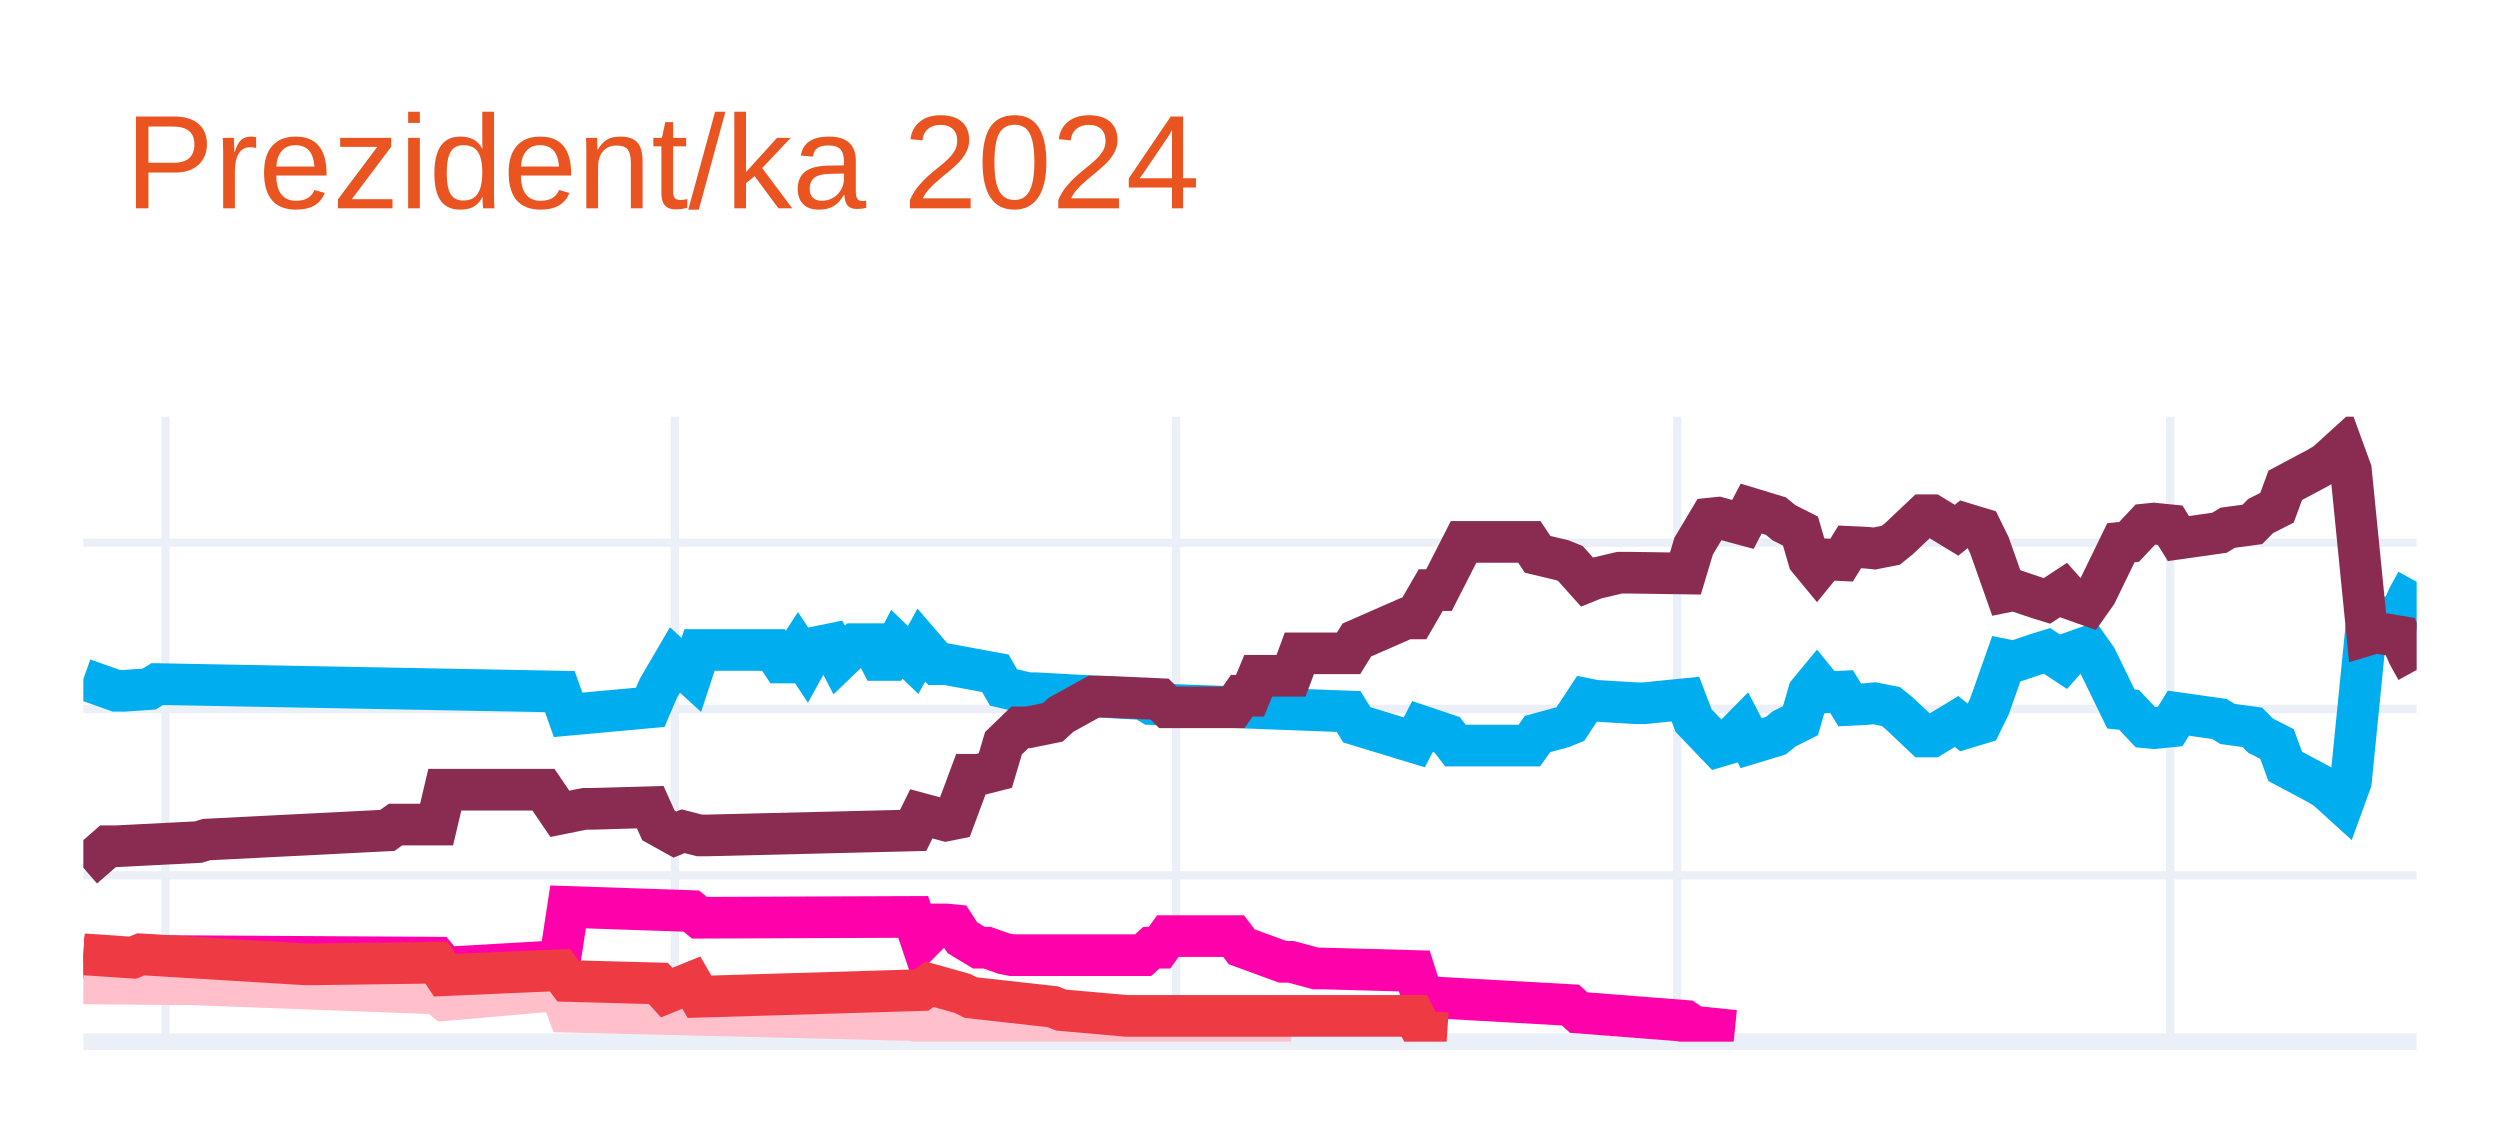
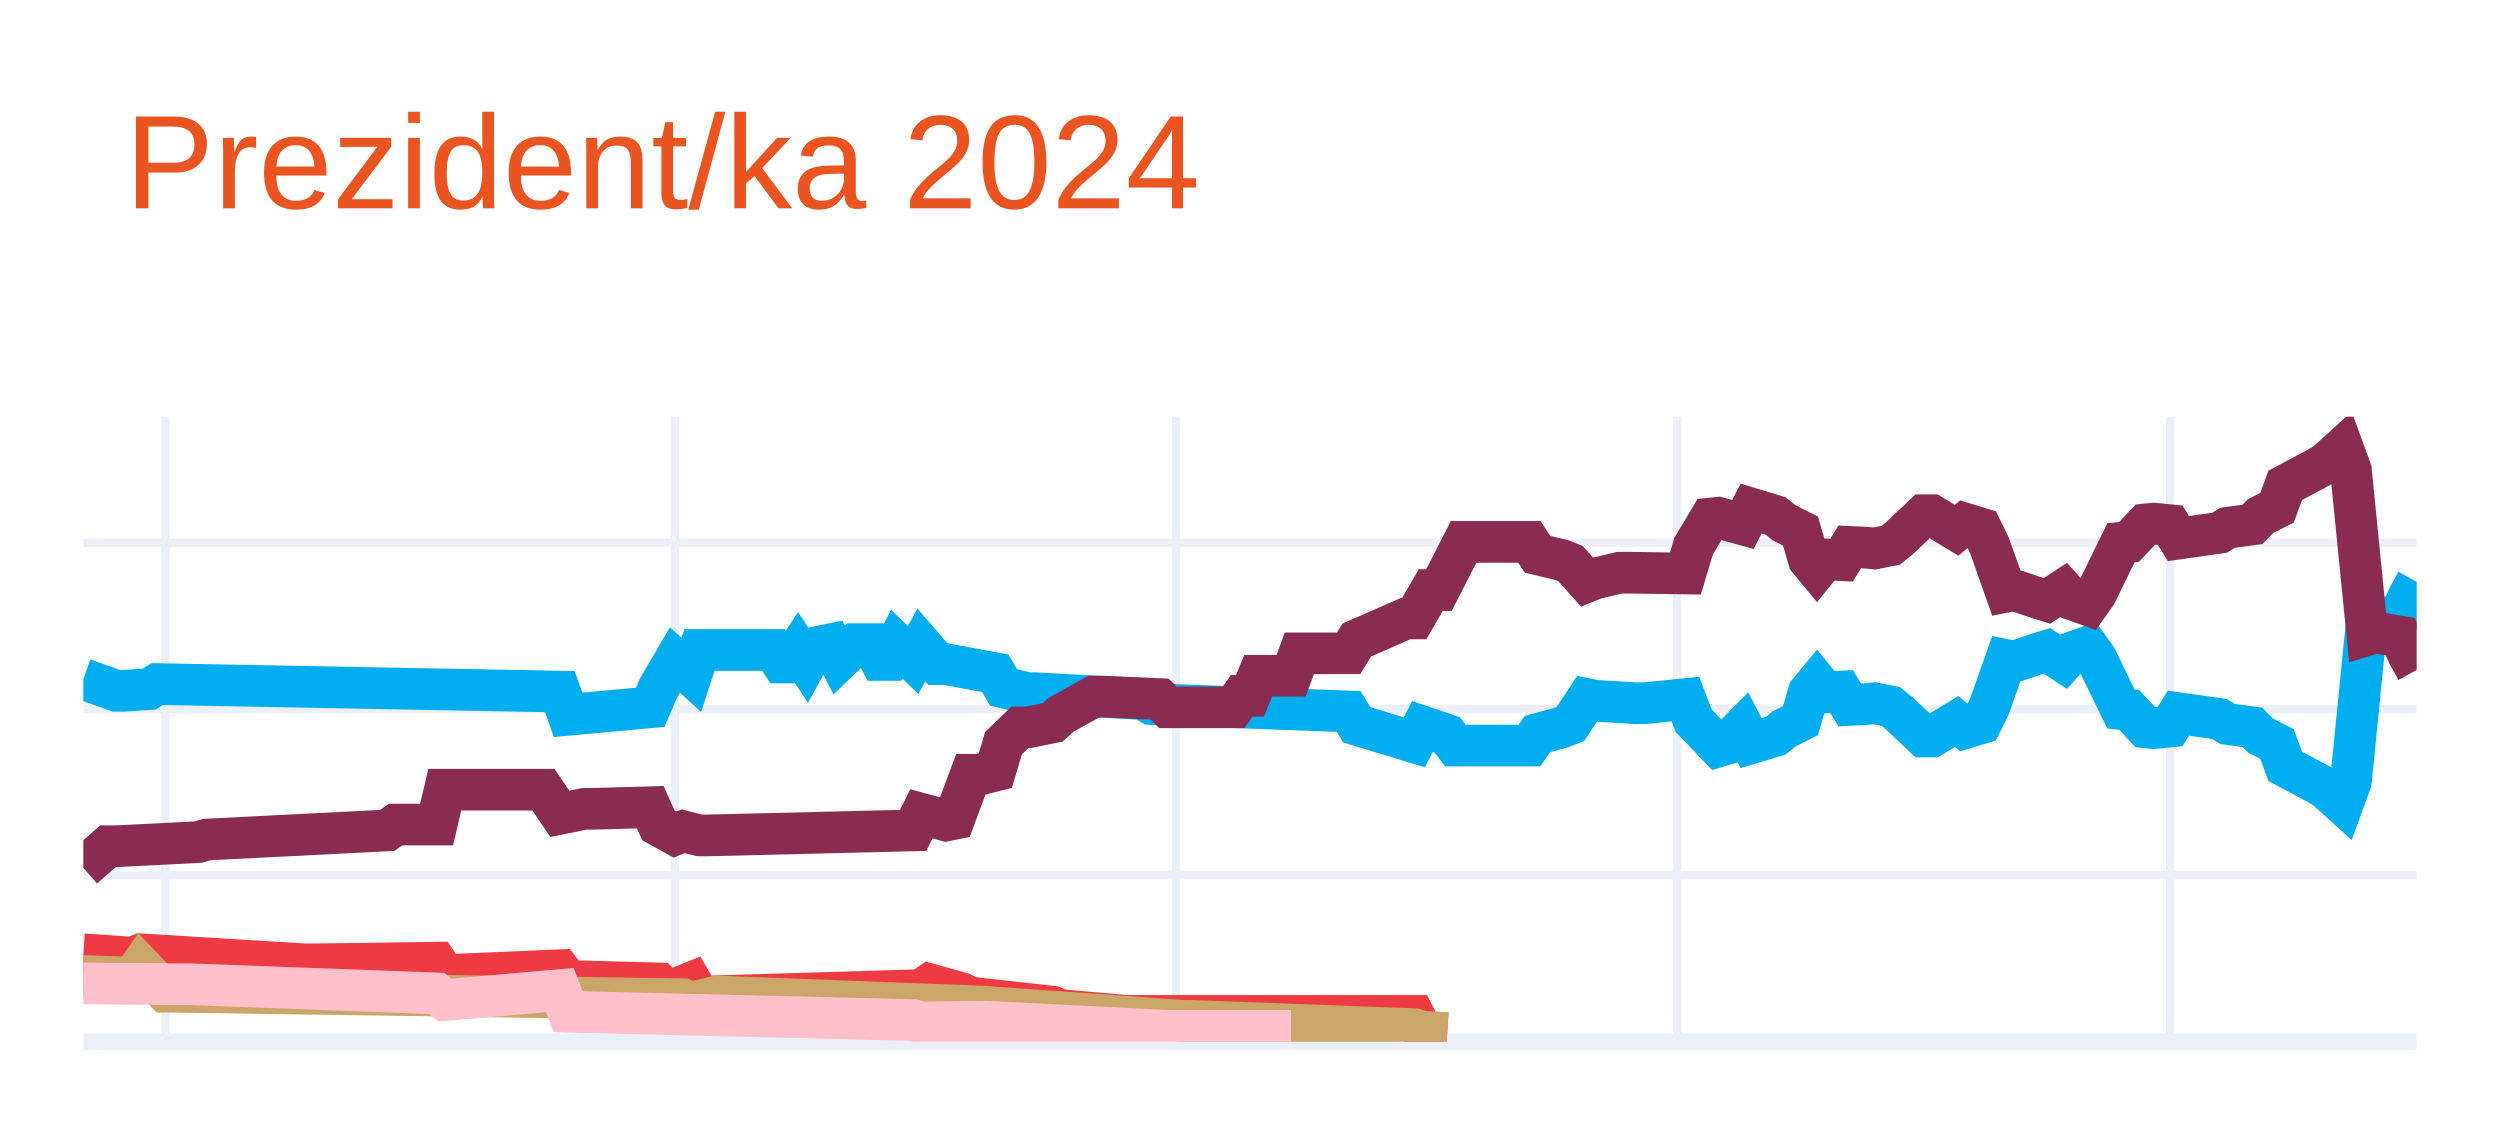
<svg xmlns="http://www.w3.org/2000/svg" class="main-svg" width="300" height="135" style="" viewBox="0 0 300 135">
  <rect x="0" y="0" width="300" height="135" style="fill: rgb(255, 255, 255); fill-opacity: 1;" />
-   <defs id="defs-448f93">
+   <defs id="defs-8aee09">
    <g class="clips">
-       <clipPath id="clip448f93xyplot" class="plotclip">
+       <clipPath id="clip8aee09xyplot" class="plotclip">
        <rect width="280" height="75" />
      </clipPath>
-       <clipPath class="axesclip" id="clip448f93x">
+       <clipPath class="axesclip" id="clip8aee09x">
        <rect x="10" y="0" width="280" height="135" />
      </clipPath>
-       <clipPath class="axesclip" id="clip448f93y">
+       <clipPath class="axesclip" id="clip8aee09y">
        <rect x="0" y="50" width="300" height="75" />
      </clipPath>
-       <clipPath class="axesclip" id="clip448f93xy">
+       <clipPath class="axesclip" id="clip8aee09xy">
        <rect x="10" y="50" width="280" height="75" />
      </clipPath>
    </g>
    <g class="gradients" />
    <g class="patterns" />
  </defs>
  <g class="bglayer" />
  <g class="layer-below">
    <g class="imagelayer" />
    <g class="shapelayer" />
  </g>
  <g class="cartesianlayer">
    <g class="subplot xy">
      <g class="layer-subplot">
        <g class="shapelayer" />
        <g class="imagelayer" />
      </g>
      <g class="minor-gridlayer">
        <g class="x" />
        <g class="y" />
      </g>
      <g class="gridlayer">
        <g class="x">
          <path class="xgrid crisp" transform="translate(19.86,0)" d="M0,50v75" style="stroke: rgb(235, 240, 248); stroke-opacity: 1; stroke-width: 1px;" />
          <path class="xgrid crisp" transform="translate(80.99,0)" d="M0,50v75" style="stroke: rgb(235, 240, 248); stroke-opacity: 1; stroke-width: 1px;" />
          <path class="xgrid crisp" transform="translate(141.13,0)" d="M0,50v75" style="stroke: rgb(235, 240, 248); stroke-opacity: 1; stroke-width: 1px;" />
          <path class="xgrid crisp" transform="translate(201.27,0)" d="M0,50v75" style="stroke: rgb(235, 240, 248); stroke-opacity: 1; stroke-width: 1px;" />
          <path class="xgrid crisp" transform="translate(260.42,0)" d="M0,50v75" style="stroke: rgb(235, 240, 248); stroke-opacity: 1; stroke-width: 1px;" />
        </g>
        <g class="y">
          <path class="ygrid crisp" transform="translate(0,105.04)" d="M10,0h280" style="stroke: rgb(235, 240, 248); stroke-opacity: 1; stroke-width: 1px;" />
          <path class="ygrid crisp" transform="translate(0,85.08)" d="M10,0h280" style="stroke: rgb(235, 240, 248); stroke-opacity: 1; stroke-width: 1px;" />
          <path class="ygrid crisp" transform="translate(0,65.13)" d="M10,0h280" style="stroke: rgb(235, 240, 248); stroke-opacity: 1; stroke-width: 1px;" />
        </g>
      </g>
      <g class="zerolinelayer">
        <path class="yzl zl crisp" transform="translate(0,125)" d="M10,0h280" style="stroke: rgb(235, 240, 248); stroke-opacity: 1; stroke-width: 2px;" />
      </g>
      <g class="layer-between">
        <g class="shapelayer" />
        <g class="imagelayer" />
      </g>
      <path class="xlines-below" />
      <path class="ylines-below" />
      <g class="overlines-below" />
      <g class="xaxislayer-below" />
      <g class="yaxislayer-below" />
      <g class="overaxes-below" />
      <g class="overplot">
-         <g class="xy" transform="translate(10,50)" clip-path="url(#clip448f93xyplot)">
+         <g class="xy" transform="translate(10,50)" clip-path="url(#clip8aee09xyplot)">
          <g class="scatterlayer mlayer">
-             <g class="trace scatter trace7643c8" style="stroke-miterlimit: 2; opacity: 1;">
+             <g class="trace scatter tracef03eb9" style="stroke-miterlimit: 2; opacity: 1;">
              <g class="fills" />
              <g class="errorbars" />
              <g class="lines">
                <path class="js-line" d="M0,31.49L3.94,32.89L4.93,32.89L7.89,32.69L8.87,32.09L57.18,32.99L58.17,35.78L68.03,34.88L69.01,32.59L70.99,29.2L71.97,30.09L72.96,30.99L73.94,28L82.82,28L83.8,29.5L84.79,29.5L85.77,28L86.76,29.5L87.75,27.7L89.72,27.3L90.7,29.2L92.68,27.3L93.66,27.3L94.65,27.3L95.63,29.2L96.62,29.2L97.61,27.3L99.58,29.2L100.56,27.4L102.54,29.7L103.52,29.7L109.44,30.79L110.42,32.49L113.38,33.19L114.37,33.19L127.18,33.89L128.17,34.49L151.83,35.38L152.82,36.98L159.72,39.08L160.7,37.18L163.66,38.18L164.65,39.47L173.52,39.47L174.51,38.08L177.46,37.28L178.45,36.88L180.42,33.89L181.41,34.09L186.34,34.39L187.32,34.39L192.25,33.89L193.24,36.48L196.2,39.57L197.18,39.28L199.15,37.28L200.14,39.18L203.1,38.28L204.08,37.48L206.06,36.48L207.04,33.09L208.03,31.89L209.01,33.09L210.99,32.99L211.97,34.59L213.94,34.49L214.93,34.39L216.9,34.78L217.89,35.58L220.85,38.38L221.83,38.38L224.79,36.58L225.77,37.38L227.75,36.78L228.73,34.78L230.7,29.2L231.69,29.4L234.65,28.4L235.63,28.1L237.61,29.4L238.59,28.3L240.56,27.6L241.55,29L244.51,35.08L245.49,35.18L247.46,37.28L248.45,37.38L250.42,37.18L251.41,35.58L256.34,36.28L257.32,36.88L260.28,37.28L261.27,38.28L263.24,39.28L264.23,41.97L268.17,44.07L269.15,44.66L271.13,46.46L272.11,43.77L274.08,24.01L275.07,24.31L278.03,23.81L279.01,21.61L280,19.82" style="vector-effect: none; fill: none; stroke: rgb(0, 174, 239); stroke-opacity: 1; stroke-width: 5px; opacity: 1;" />
              </g>
              <g class="points" />
              <g class="text" />
            </g>
-             <g class="trace scatter trace4d452b" style="stroke-miterlimit: 2; opacity: 1;">
+             <g class="trace scatter trace37c4e7" style="stroke-miterlimit: 2; opacity: 1;">
              <g class="fills" />
              <g class="errorbars" />
              <g class="lines">
                <path class="js-line" d="M0,54.14L2.96,51.55L3.94,51.55L13.8,51.05L14.79,50.75L36.48,49.65L37.46,48.95L42.39,48.95L43.38,44.76L55.21,44.76L57.18,47.66L60.14,47.06L61.13,47.06L68.03,46.86L69.01,49.05L70.99,50.15L71.97,49.75L73.94,50.25L74.93,50.25L99.58,49.65L100.56,47.66L103.52,48.46L104.51,48.26L106.48,42.97L107.46,42.97L109.44,42.47L110.42,39.18L112.39,37.28L113.38,37.28L116.34,36.68L117.32,35.78L121.27,33.59L122.25,33.59L129.15,33.89L130.14,34.88L138.03,34.88L139.01,33.49L140,33.49L140.99,31.09L144.93,31.09L145.92,28.4L151.83,28.4L152.82,26.8L158.73,24.21L159.72,24.21L161.69,20.81L162.68,20.81L165.63,15.03L166.62,15.03L173.52,15.03L174.51,16.52L177.46,17.22L178.45,17.62L180.42,19.82L181.41,19.42L184.37,18.72L185.35,18.72L192.25,18.82L193.24,15.53L195.21,12.23L196.2,12.13L199.15,12.93L200.14,11.03L203.1,11.93L204.08,12.73L206.06,13.73L207.04,17.12L208.03,18.32L209.01,17.12L210.99,17.22L211.97,15.63L213.94,15.72L214.93,15.82L216.9,15.43L217.89,14.63L220.85,11.83L221.83,11.83L224.79,13.63L225.77,12.83L227.75,13.43L228.73,15.43L230.7,21.01L231.69,20.81L234.65,21.81L235.63,22.11L237.61,20.81L238.59,21.91L240.56,22.61L241.55,21.21L244.51,15.13L245.49,15.03L247.46,12.93L248.45,12.83L250.42,13.03L251.41,14.63L256.34,13.93L257.32,13.33L260.28,12.93L261.27,11.93L263.24,10.93L264.23,8.24L268.17,6.14L269.15,5.55L271.13,3.75L272.11,6.44L274.08,26.2L275.07,25.9L278.03,26.4L279.01,28.6L280,30.39" style="vector-effect: none; fill: none; stroke: rgb(138, 44, 81); stroke-opacity: 1; stroke-width: 5px; opacity: 1;" />
              </g>
              <g class="points" />
              <g class="text" />
            </g>
-             <g class="trace scatter tracef2b6cb" style="stroke-miterlimit: 2; opacity: 1;">
+             <g class="trace scatter tracecdd7c3" style="stroke-miterlimit: 2; opacity: 1;">
              <g class="fills" />
              <g class="errorbars" />
              <g class="lines">
-                 <path class="js-line" d="M0,64.92L7.89,65.32L8.87,64.72L42.39,64.92L43.38,66.12L57.18,65.32L58.17,58.83L72.96,59.33L73.94,60.13L99.58,60.03L100.56,62.93L102.54,60.93L103.52,60.93L104.51,61.03L105.49,62.53L107.46,63.72L108.45,63.72L110.42,64.42L111.41,64.62L127.18,64.62L128.17,63.72L129.15,63.72L130.14,62.33L138.03,62.33L139.01,63.62L143.94,65.42L144.93,65.42L147.89,66.22L148.87,66.22L159.72,66.52L160.7,69.61L178.45,70.61L179.44,71.51L192.25,72.51L193.24,73.2L198.17,73.7" style="vector-effect: none; fill: none; stroke: rgb(255, 1, 170); stroke-opacity: 1; stroke-width: 5px; opacity: 1;" />
+                 <path class="js-line" d="M0,64.52L5.92,64.92L6.9,64.52L26.62,65.72L27.61,65.72L42.39,65.52L43.38,67.02L57.18,66.42L58.17,67.72L69.01,68.01L70,69.11L72.96,67.91L73.94,69.61L100.56,68.81L101.55,68.11L105.49,69.21L106.48,69.71L116.34,70.81L117.32,71.21L125.21,71.91L126.2,71.91L159.72,71.91L160.7,73.8L163.66,74" style="vector-effect: none; fill: none; stroke: rgb(238, 58, 67); stroke-opacity: 1; stroke-width: 5px; opacity: 1;" />
              </g>
              <g class="points" />
              <g class="text" />
            </g>
-             <g class="trace scatter trace657b40" style="stroke-miterlimit: 2; opacity: 1;">
+             <g class="trace scatter tracec9793a" style="stroke-miterlimit: 2; opacity: 1;">
+               <g class="fills" />
+               <g class="errorbars" />
+               <g class="lines">
+                 <path class="js-line" d="M0,67.12L5.92,67.32L6.9,65.92L9.86,69.01L10.85,69.01L71.97,69.91L72.96,70.31L75.92,69.61L76.9,69.61L108.45,70.81L109.44,70.91L132.11,72.51L133.1,72.51L159.72,73.5L160.7,73.8L163.66,74" style="vector-effect: none; fill: none; stroke: rgb(202, 166, 105); stroke-opacity: 1; stroke-width: 5px; opacity: 1;" />
+               </g>
+               <g class="points" />
+               <g class="text" />
+             </g>
+             <g class="trace scatter tracee4960f" style="stroke-miterlimit: 2; opacity: 1;">
              <g class="fills" />
              <g class="errorbars" />
              <g class="lines">
                <path class="js-line" d="M0,68.01L11.83,68.11L12.82,68.11L42.39,69.21L43.38,70.01L57.18,68.81L58.17,71.41L99.58,72.41L100.56,72.7L107.46,72.61L108.45,72.61L130.14,73.7L132.11,73.7L144.93,73.7" style="vector-effect: none; fill: none; stroke: rgb(255, 192, 203); stroke-opacity: 1; stroke-width: 5px; opacity: 1;" />
-               </g>
-               <g class="points" />
-               <g class="text" />
-             </g>
-             <g class="trace scatter traceed0170" style="stroke-miterlimit: 2; opacity: 1;">
-               <g class="fills" />
-               <g class="errorbars" />
-               <g class="lines">
-                 <path class="js-line" d="M0,64.52L5.92,64.92L6.9,64.52L26.62,65.72L27.61,65.72L42.39,65.52L43.38,67.02L57.18,66.42L58.17,67.72L69.01,68.01L70,69.11L72.96,67.91L73.94,69.61L100.56,68.81L101.55,68.11L105.49,69.21L106.48,69.71L116.34,70.81L117.32,71.21L125.21,71.91L126.2,71.91L159.72,71.91L160.7,73.8L163.66,74" style="vector-effect: none; fill: none; stroke: rgb(238, 58, 67); stroke-opacity: 1; stroke-width: 5px; opacity: 1;" />
              </g>
              <g class="points" />
              <g class="text" />
            </g>
          </g>
        </g>
      </g>
      <path class="xlines-above crisp" d="M0,0" style="fill: none;" />
      <path class="ylines-above crisp" d="M0,0" style="fill: none;" />
      <g class="overlines-above" />
      <g class="xaxislayer-above" />
      <g class="yaxislayer-above" />
      <g class="overaxes-above" />
    </g>
  </g>
  <g class="polarlayer" />
  <g class="smithlayer" />
  <g class="ternarylayer" />
  <g class="geolayer" />
  <g class="funnelarealayer" />
  <g class="pielayer" />
  <g class="iciclelayer" />
  <g class="treemaplayer" />
  <g class="sunburstlayer" />
  <g class="glimages" />
-   <defs id="topdefs-448f93">
+   <defs id="topdefs-8aee09">
    <g class="clips" />
  </defs>
  <g class="layer-above">
    <g class="imagelayer" />
    <g class="shapelayer" />
  </g>
  <g class="infolayer">
    <g class="g-gtitle">
      <text class="gtitle" x="15" y="25" text-anchor="start" dy="0em" style="opacity: 1; font-family: Ubuntu, verdana, arial, sans-serif; font-size: 16px; fill: rgb(233, 84, 32); fill-opacity: 1; white-space: pre;">Prezident/ka 2024</text>
    </g>
    <g class="g-xtitle" />
    <g class="g-ytitle" />
  </g>
</svg>
